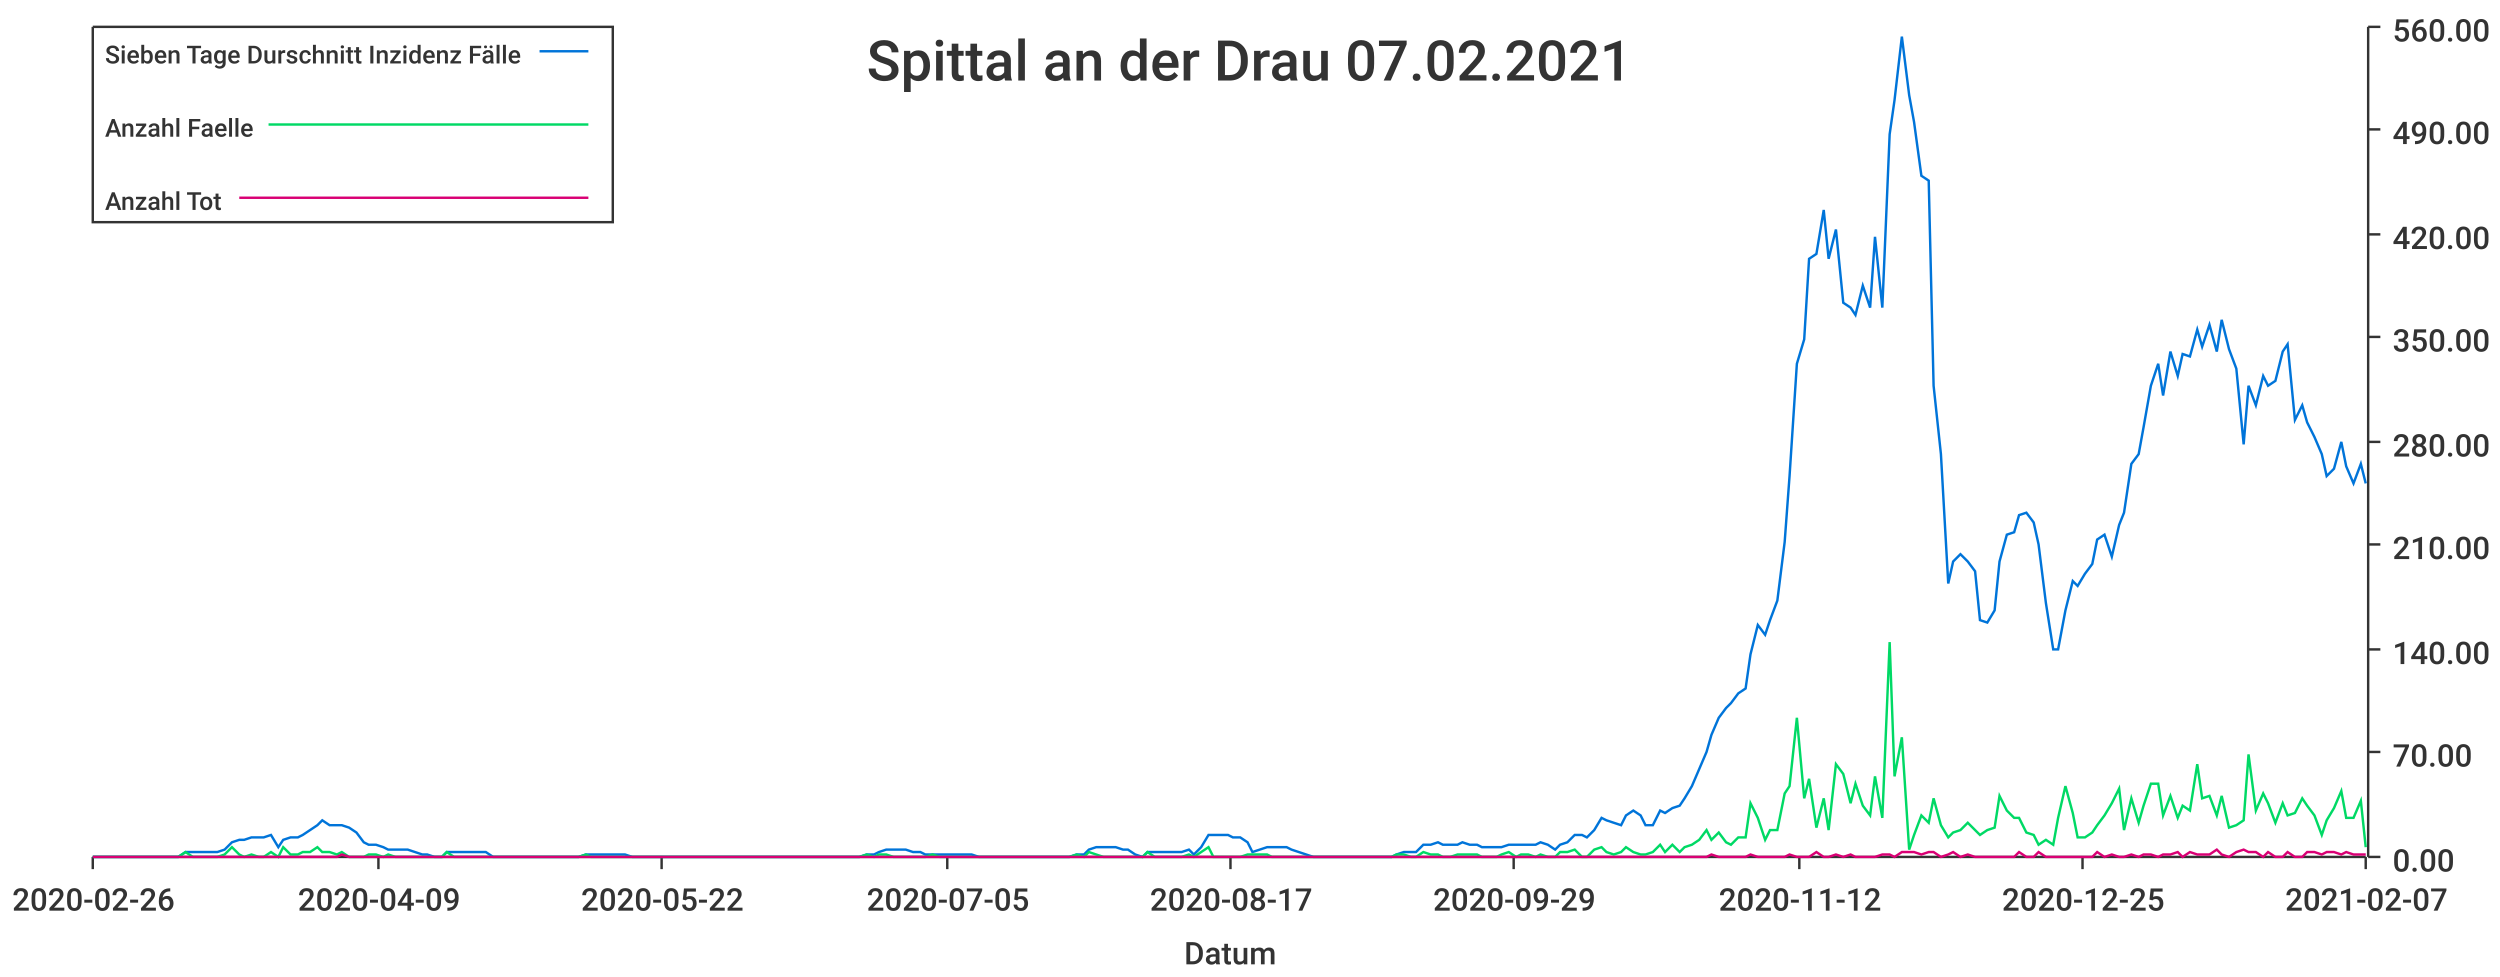
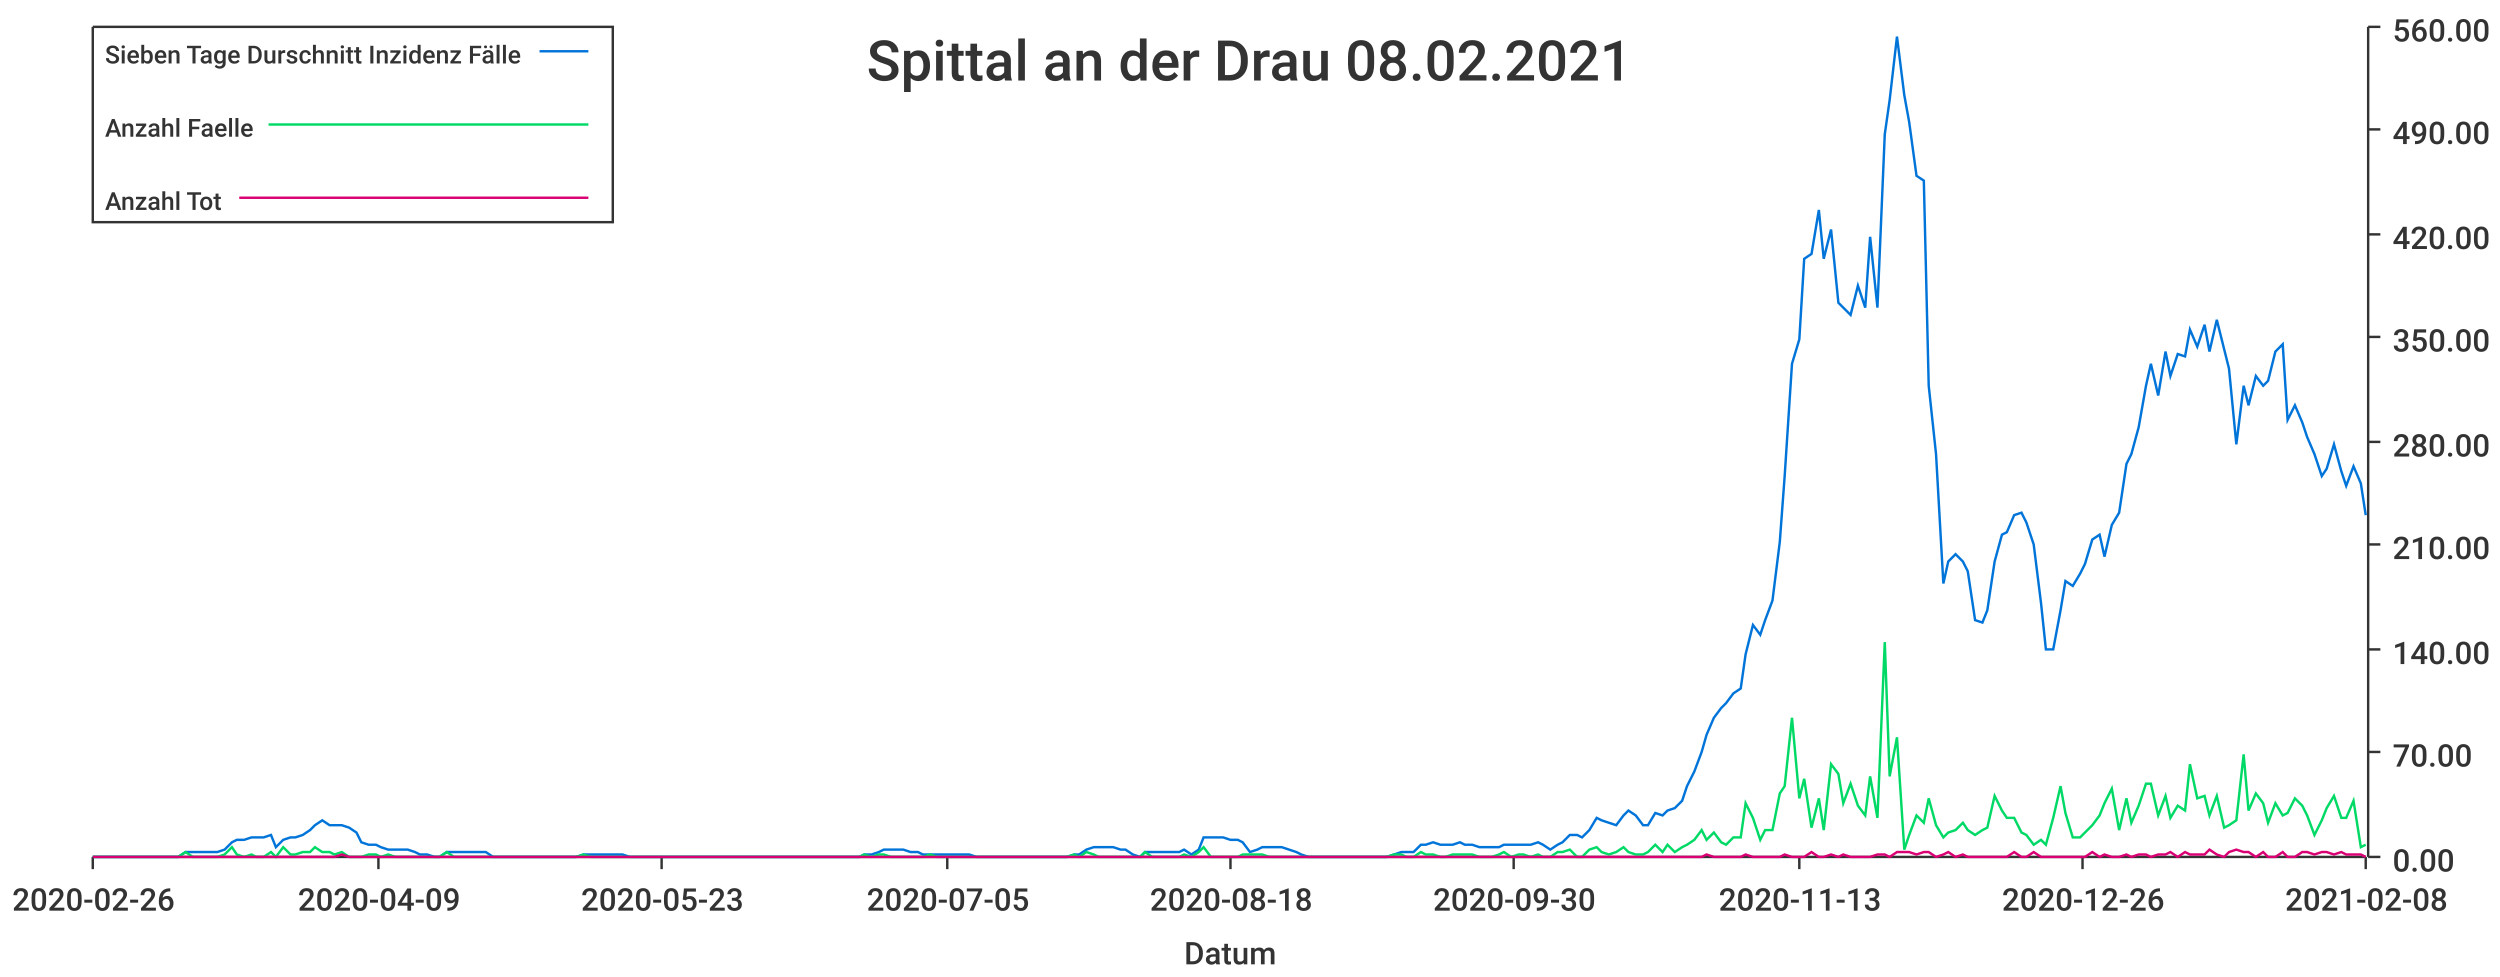
<svg xmlns="http://www.w3.org/2000/svg" width="1024" height="400">\n<path d="M 0 0 L 1024 0 L 1024 400 L 0 400 L 0 0" style="stroke-width:0;stroke:rgba(255,255,255,1.0);fill:rgba(255,255,255,1.0)" />
  <path d="M 38 11 L 969 11 L 969 351 L 38 351 L 38 11" style="stroke-width:0;stroke:rgba(255,255,255,1.0);fill:rgba(255,255,255,1.0)" />
  <path d="M 38 351 L 969 351" style="stroke-width:1;stroke:rgba(51,51,51,1.0);fill:none" />
  <path d="M 38 351 L 38 356" style="stroke-width:1;stroke:rgba(51,51,51,1.0);fill:none" />
  <text x="5" y="373" style="stroke-width:0;stroke:none;fill:rgba(51,51,51,1.0);font-size:12.8px;font-family:'Roboto Medium',sans-serif">2020-02-26</text>
  <path d="M 155 351 L 155 356" style="stroke-width:1;stroke:rgba(51,51,51,1.0);fill:none" />
  <text x="122" y="373" style="stroke-width:0;stroke:none;fill:rgba(51,51,51,1.0);font-size:12.8px;font-family:'Roboto Medium',sans-serif">2020-04-09</text>
  <path d="M 271 351 L 271 356" style="stroke-width:1;stroke:rgba(51,51,51,1.0);fill:none" />
-   <text x="238" y="373" style="stroke-width:0;stroke:none;fill:rgba(51,51,51,1.0);font-size:12.8px;font-family:'Roboto Medium',sans-serif">2020-05-22</text>
+   <text x="238" y="373" style="stroke-width:0;stroke:none;fill:rgba(51,51,51,1.0);font-size:12.8px;font-family:'Roboto Medium',sans-serif">2020-05-23</text>
  <path d="M 388 351 L 388 356" style="stroke-width:1;stroke:rgba(51,51,51,1.0);fill:none" />
  <text x="355" y="373" style="stroke-width:0;stroke:none;fill:rgba(51,51,51,1.0);font-size:12.8px;font-family:'Roboto Medium',sans-serif">2020-07-05</text>
  <path d="M 504 351 L 504 356" style="stroke-width:1;stroke:rgba(51,51,51,1.0);fill:none" />
-   <text x="471" y="373" style="stroke-width:0;stroke:none;fill:rgba(51,51,51,1.0);font-size:12.8px;font-family:'Roboto Medium',sans-serif">2020-08-17</text>
+   <text x="471" y="373" style="stroke-width:0;stroke:none;fill:rgba(51,51,51,1.0);font-size:12.8px;font-family:'Roboto Medium',sans-serif">2020-08-18</text>
  <path d="M 620 351 L 620 356" style="stroke-width:1;stroke:rgba(51,51,51,1.0);fill:none" />
-   <text x="587" y="373" style="stroke-width:0;stroke:none;fill:rgba(51,51,51,1.0);font-size:12.8px;font-family:'Roboto Medium',sans-serif">2020-09-29</text>
+   <text x="587" y="373" style="stroke-width:0;stroke:none;fill:rgba(51,51,51,1.0);font-size:12.8px;font-family:'Roboto Medium',sans-serif">2020-09-30</text>
  <path d="M 737 351 L 737 356" style="stroke-width:1;stroke:rgba(51,51,51,1.0);fill:none" />
-   <text x="704" y="373" style="stroke-width:0;stroke:none;fill:rgba(51,51,51,1.0);font-size:12.8px;font-family:'Roboto Medium',sans-serif">2020-11-12</text>
+   <text x="704" y="373" style="stroke-width:0;stroke:none;fill:rgba(51,51,51,1.0);font-size:12.8px;font-family:'Roboto Medium',sans-serif">2020-11-13</text>
  <path d="M 853 351 L 853 356" style="stroke-width:1;stroke:rgba(51,51,51,1.0);fill:none" />
-   <text x="820" y="373" style="stroke-width:0;stroke:none;fill:rgba(51,51,51,1.0);font-size:12.8px;font-family:'Roboto Medium',sans-serif">2020-12-25</text>
+   <text x="820" y="373" style="stroke-width:0;stroke:none;fill:rgba(51,51,51,1.0);font-size:12.8px;font-family:'Roboto Medium',sans-serif">2020-12-26</text>
  <path d="M 969 351 L 969 356" style="stroke-width:1;stroke:rgba(51,51,51,1.0);fill:none" />
-   <text x="936" y="373" style="stroke-width:0;stroke:none;fill:rgba(51,51,51,1.0);font-size:12.8px;font-family:'Roboto Medium',sans-serif">2021-02-07</text>
+   <text x="936" y="373" style="stroke-width:0;stroke:none;fill:rgba(51,51,51,1.0);font-size:12.8px;font-family:'Roboto Medium',sans-serif">2021-02-08</text>
  <text x="485" y="395" style="stroke-width:0;stroke:none;fill:rgba(51,51,51,1.0);font-size:12.8px;font-family:'Roboto Medium',sans-serif">Datum</text>
  <path d="M 970 351 L 970 11" style="stroke-width:1;stroke:rgba(51,51,51,1.0);fill:none" />
  <path d="M 970 351 L 975 351" style="stroke-width:1;stroke:rgba(51,51,51,1.0);fill:none" />
  <text x="980" y="357" style="stroke-width:0;stroke:none;fill:rgba(51,51,51,1.0);font-size:12.8px;font-family:'Roboto Medium',sans-serif">0.00</text>
  <path d="M 970 308 L 975 308" style="stroke-width:1;stroke:rgba(51,51,51,1.0);fill:none" />
  <text x="980" y="314" style="stroke-width:0;stroke:none;fill:rgba(51,51,51,1.0);font-size:12.8px;font-family:'Roboto Medium',sans-serif">70.00</text>
  <path d="M 970 266 L 975 266" style="stroke-width:1;stroke:rgba(51,51,51,1.0);fill:none" />
  <text x="980" y="272" style="stroke-width:0;stroke:none;fill:rgba(51,51,51,1.0);font-size:12.8px;font-family:'Roboto Medium',sans-serif">140.00</text>
  <path d="M 970 223 L 975 223" style="stroke-width:1;stroke:rgba(51,51,51,1.0);fill:none" />
  <text x="980" y="229" style="stroke-width:0;stroke:none;fill:rgba(51,51,51,1.0);font-size:12.8px;font-family:'Roboto Medium',sans-serif">210.00</text>
  <path d="M 970 181 L 975 181" style="stroke-width:1;stroke:rgba(51,51,51,1.0);fill:none" />
  <text x="980" y="187" style="stroke-width:0;stroke:none;fill:rgba(51,51,51,1.0);font-size:12.8px;font-family:'Roboto Medium',sans-serif">280.00</text>
  <path d="M 970 138 L 975 138" style="stroke-width:1;stroke:rgba(51,51,51,1.0);fill:none" />
  <text x="980" y="144" style="stroke-width:0;stroke:none;fill:rgba(51,51,51,1.0);font-size:12.8px;font-family:'Roboto Medium',sans-serif">350.00</text>
  <path d="M 970 96 L 975 96" style="stroke-width:1;stroke:rgba(51,51,51,1.0);fill:none" />
  <text x="980" y="102" style="stroke-width:0;stroke:none;fill:rgba(51,51,51,1.0);font-size:12.8px;font-family:'Roboto Medium',sans-serif">420.00</text>
  <path d="M 970 53 L 975 53" style="stroke-width:1;stroke:rgba(51,51,51,1.0);fill:none" />
  <text x="980" y="59" style="stroke-width:0;stroke:none;fill:rgba(51,51,51,1.0);font-size:12.8px;font-family:'Roboto Medium',sans-serif">490.00</text>
  <path d="M 970 11 L 975 11" style="stroke-width:1;stroke:rgba(51,51,51,1.0);fill:none" />
  <text x="980" y="17" style="stroke-width:0;stroke:none;fill:rgba(51,51,51,1.0);font-size:12.8px;font-family:'Roboto Medium',sans-serif">560.00</text>
-   <path d="M 38 351 L 41 351 L 44 351 L 47 351 L 49 351 L 52 351 L 55 351 L 57 351 L 60 351 L 63 351 L 65 351 L 68 351 L 71 351 L 73 351 L 76 349 L 79 349 L 81 349 L 84 349 L 87 349 L 89 349 L 92 348 L 95 345 L 98 344 L 100 344 L 103 343 L 106 343 L 108 343 L 111 342 L 114 347 L 116 344 L 119 343 L 122 343 L 124 342 L 127 340 L 130 338 L 132 336 L 135 338 L 138 338 L 140 338 L 143 339 L 146 341 L 149 345 L 151 346 L 154 346 L 157 347 L 159 348 L 162 348 L 165 348 L 167 348 L 170 349 L 173 350 L 175 350 L 178 351 L 181 351 L 183 349 L 186 349 L 189 349 L 191 349 L 194 349 L 197 349 L 199 349 L 202 351 L 205 351 L 208 351 L 210 351 L 213 351 L 216 351 L 218 351 L 221 351 L 224 351 L 226 351 L 229 351 L 232 351 L 234 351 L 237 351 L 240 350 L 242 350 L 245 350 L 248 350 L 250 350 L 253 350 L 256 350 L 259 351 L 261 351 L 264 351 L 267 351 L 269 351 L 272 351 L 275 351 L 277 351 L 280 351 L 283 351 L 285 351 L 288 351 L 291 351 L 293 351 L 296 351 L 299 351 L 301 351 L 304 351 L 307 351 L 309 351 L 312 351 L 315 351 L 318 351 L 320 351 L 323 351 L 326 351 L 328 351 L 331 351 L 334 351 L 336 351 L 339 351 L 342 351 L 344 351 L 347 351 L 350 351 L 352 351 L 355 350 L 358 350 L 360 349 L 363 348 L 366 348 L 369 348 L 371 348 L 374 349 L 377 349 L 379 350 L 382 350 L 385 350 L 387 350 L 390 350 L 393 350 L 395 350 L 398 350 L 401 351 L 403 351 L 406 351 L 409 351 L 411 351 L 414 351 L 417 351 L 419 351 L 422 351 L 425 351 L 428 351 L 430 351 L 433 351 L 436 351 L 438 351 L 441 350 L 444 350 L 446 348 L 449 347 L 452 347 L 454 347 L 457 347 L 460 348 L 462 348 L 465 350 L 468 351 L 470 349 L 473 349 L 476 349 L 479 349 L 481 349 L 484 349 L 487 348 L 489 350 L 492 347 L 495 342 L 497 342 L 500 342 L 503 342 L 505 343 L 508 343 L 511 345 L 513 349 L 516 348 L 519 347 L 521 347 L 524 347 L 527 347 L 529 348 L 532 349 L 535 350 L 538 351 L 540 351 L 543 351 L 546 351 L 548 351 L 551 351 L 554 351 L 556 351 L 559 351 L 562 351 L 564 351 L 567 351 L 570 351 L 572 350 L 575 349 L 578 349 L 580 349 L 583 346 L 586 346 L 589 345 L 591 346 L 594 346 L 597 346 L 599 345 L 602 346 L 605 346 L 607 347 L 610 347 L 613 347 L 615 347 L 618 346 L 621 346 L 623 346 L 626 346 L 629 346 L 631 345 L 634 346 L 637 348 L 639 346 L 642 345 L 645 342 L 648 342 L 650 343 L 653 340 L 656 335 L 658 336 L 661 337 L 664 338 L 666 334 L 669 332 L 672 334 L 674 338 L 677 338 L 680 332 L 682 333 L 685 331 L 688 330 L 690 327 L 693 322 L 696 315 L 699 308 L 701 301 L 704 294 L 707 290 L 709 288 L 712 284 L 715 282 L 717 268 L 720 256 L 723 260 L 725 254 L 728 246 L 731 222 L 733 195 L 736 149 L 739 139 L 741 106 L 744 104 L 747 86 L 749 106 L 752 94 L 755 124 L 758 126 L 760 129 L 763 117 L 766 126 L 768 97 L 771 126 L 774 55 L 776 41 L 779 15 L 782 39 L 784 50 L 787 72 L 790 74 L 792 158 L 795 186 L 798 239 L 800 230 L 803 227 L 806 230 L 809 234 L 811 254 L 814 255 L 817 250 L 819 230 L 822 219 L 825 218 L 827 211 L 830 210 L 833 214 L 835 223 L 838 247 L 841 266 L 843 266 L 846 250 L 849 238 L 851 240 L 854 235 L 857 231 L 859 221 L 862 219 L 865 228 L 868 215 L 870 210 L 873 190 L 876 186 L 878 175 L 881 158 L 884 149 L 886 162 L 889 144 L 892 154 L 894 145 L 897 146 L 900 135 L 902 142 L 905 133 L 908 144 L 910 131 L 913 143 L 916 151 L 919 182 L 921 158 L 924 166 L 927 154 L 929 158 L 932 156 L 935 144 L 937 141 L 940 172 L 943 166 L 945 173 L 948 179 L 951 186 L 953 195 L 956 192 L 959 181 L 961 191 L 964 198 L 967 190 L 969 198" style="stroke-width:1;stroke:rgba(0,116,217,1.0);fill:none" />
-   <path d="M 38 351 L 41 351 L 44 351 L 47 351 L 49 351 L 52 351 L 55 351 L 57 351 L 60 351 L 63 351 L 65 351 L 68 351 L 71 351 L 73 351 L 76 349 L 79 351 L 81 351 L 84 351 L 87 351 L 89 351 L 92 350 L 95 347 L 98 350 L 100 351 L 103 350 L 106 351 L 108 351 L 111 349 L 114 351 L 116 347 L 119 350 L 122 350 L 124 349 L 127 349 L 130 347 L 132 349 L 135 349 L 138 350 L 140 349 L 143 351 L 146 351 L 149 351 L 151 350 L 154 350 L 157 351 L 159 350 L 162 351 L 165 351 L 167 351 L 170 351 L 173 351 L 175 351 L 178 351 L 181 351 L 183 349 L 186 351 L 189 351 L 191 351 L 194 351 L 197 351 L 199 351 L 202 351 L 205 351 L 208 351 L 210 351 L 213 351 L 216 351 L 218 351 L 221 351 L 224 351 L 226 351 L 229 351 L 232 351 L 234 351 L 237 351 L 240 350 L 242 351 L 245 351 L 248 351 L 250 351 L 253 351 L 256 351 L 259 351 L 261 351 L 264 351 L 267 351 L 269 351 L 272 351 L 275 351 L 277 351 L 280 351 L 283 351 L 285 351 L 288 351 L 291 351 L 293 351 L 296 351 L 299 351 L 301 351 L 304 351 L 307 351 L 309 351 L 312 351 L 315 351 L 318 351 L 320 351 L 323 351 L 326 351 L 328 351 L 331 351 L 334 351 L 336 351 L 339 351 L 342 351 L 344 351 L 347 351 L 350 351 L 352 351 L 355 350 L 358 351 L 360 350 L 363 350 L 366 351 L 369 351 L 371 351 L 374 351 L 377 351 L 379 351 L 382 350 L 385 351 L 387 351 L 390 351 L 393 351 L 395 351 L 398 351 L 401 351 L 403 351 L 406 351 L 409 351 L 411 351 L 414 351 L 417 351 L 419 351 L 422 351 L 425 351 L 428 351 L 430 351 L 433 351 L 436 351 L 438 351 L 441 350 L 444 351 L 446 349 L 449 350 L 452 351 L 454 351 L 457 351 L 460 351 L 462 351 L 465 351 L 468 351 L 470 349 L 473 351 L 476 351 L 479 351 L 481 351 L 484 351 L 487 350 L 489 351 L 492 349 L 495 347 L 497 351 L 500 351 L 503 351 L 505 351 L 508 351 L 511 350 L 513 350 L 516 350 L 519 350 L 521 351 L 524 351 L 527 351 L 529 351 L 532 351 L 535 351 L 538 351 L 540 351 L 543 351 L 546 351 L 548 351 L 551 351 L 554 351 L 556 351 L 559 351 L 562 351 L 564 351 L 567 351 L 570 351 L 572 350 L 575 350 L 578 351 L 580 351 L 583 349 L 586 350 L 589 350 L 591 351 L 594 351 L 597 350 L 599 350 L 602 350 L 605 350 L 607 351 L 610 351 L 613 351 L 615 350 L 618 349 L 621 351 L 623 350 L 626 350 L 629 351 L 631 350 L 634 351 L 637 351 L 639 349 L 642 349 L 645 348 L 648 351 L 650 351 L 653 348 L 656 347 L 658 349 L 661 350 L 664 349 L 666 347 L 669 349 L 672 350 L 674 350 L 677 349 L 680 346 L 682 349 L 685 346 L 688 349 L 690 347 L 693 346 L 696 344 L 699 340 L 701 344 L 704 341 L 707 345 L 709 346 L 712 343 L 715 343 L 717 329 L 720 335 L 723 344 L 725 340 L 728 340 L 731 325 L 733 322 L 736 294 L 739 327 L 741 319 L 744 339 L 747 327 L 749 340 L 752 313 L 755 317 L 758 329 L 760 321 L 763 330 L 766 334 L 768 318 L 771 335 L 774 263 L 776 318 L 779 302 L 782 348 L 784 342 L 787 334 L 790 337 L 792 327 L 795 338 L 798 343 L 800 341 L 803 340 L 806 337 L 809 340 L 811 342 L 814 340 L 817 339 L 819 326 L 822 332 L 825 335 L 827 335 L 830 341 L 833 342 L 835 346 L 838 344 L 841 346 L 843 335 L 846 322 L 849 333 L 851 343 L 854 343 L 857 341 L 859 338 L 862 334 L 865 329 L 868 323 L 870 340 L 873 327 L 876 337 L 878 330 L 881 321 L 884 321 L 886 334 L 889 326 L 892 335 L 894 330 L 897 332 L 900 313 L 902 327 L 905 326 L 908 334 L 910 326 L 913 339 L 916 338 L 919 336 L 921 309 L 924 332 L 927 325 L 929 329 L 932 337 L 935 329 L 937 334 L 940 333 L 943 327 L 945 330 L 948 334 L 951 342 L 953 336 L 956 331 L 959 324 L 961 335 L 964 335 L 967 328 L 969 347" style="stroke-width:1;stroke:rgba(0,217,101,1.0);fill:none" />
-   <path d="M 38 351 L 41 351 L 44 351 L 47 351 L 49 351 L 52 351 L 55 351 L 57 351 L 60 351 L 63 351 L 65 351 L 68 351 L 71 351 L 73 351 L 76 351 L 79 351 L 81 351 L 84 351 L 87 351 L 89 351 L 92 351 L 95 351 L 98 351 L 100 351 L 103 351 L 106 351 L 108 351 L 111 351 L 114 351 L 116 351 L 119 351 L 122 351 L 124 351 L 127 351 L 130 351 L 132 351 L 135 351 L 138 351 L 140 350 L 143 351 L 146 351 L 149 351 L 151 351 L 154 351 L 157 351 L 159 351 L 162 351 L 165 351 L 167 351 L 170 351 L 173 351 L 175 351 L 178 351 L 181 351 L 183 351 L 186 351 L 189 351 L 191 351 L 194 351 L 197 351 L 199 351 L 202 351 L 205 351 L 208 351 L 210 351 L 213 351 L 216 351 L 218 351 L 221 351 L 224 351 L 226 351 L 229 351 L 232 351 L 234 351 L 237 351 L 240 351 L 242 351 L 245 351 L 248 351 L 250 351 L 253 351 L 256 351 L 259 351 L 261 351 L 264 351 L 267 351 L 269 351 L 272 351 L 275 351 L 277 351 L 280 351 L 283 351 L 285 351 L 288 351 L 291 351 L 293 351 L 296 351 L 299 351 L 301 351 L 304 351 L 307 351 L 309 351 L 312 351 L 315 351 L 318 351 L 320 351 L 323 351 L 326 351 L 328 351 L 331 351 L 334 351 L 336 351 L 339 351 L 342 351 L 344 351 L 347 351 L 350 351 L 352 351 L 355 351 L 358 351 L 360 351 L 363 351 L 366 351 L 369 351 L 371 351 L 374 351 L 377 351 L 379 351 L 382 351 L 385 351 L 387 351 L 390 351 L 393 351 L 395 351 L 398 351 L 401 351 L 403 351 L 406 351 L 409 351 L 411 351 L 414 351 L 417 351 L 419 351 L 422 351 L 425 351 L 428 351 L 430 351 L 433 351 L 436 351 L 438 351 L 441 351 L 444 351 L 446 351 L 449 351 L 452 351 L 454 351 L 457 351 L 460 351 L 462 351 L 465 351 L 468 351 L 470 351 L 473 351 L 476 351 L 479 351 L 481 351 L 484 351 L 487 351 L 489 351 L 492 351 L 495 351 L 497 351 L 500 351 L 503 351 L 505 351 L 508 351 L 511 351 L 513 351 L 516 351 L 519 351 L 521 351 L 524 351 L 527 351 L 529 351 L 532 351 L 535 351 L 538 351 L 540 351 L 543 351 L 546 351 L 548 351 L 551 351 L 554 351 L 556 351 L 559 351 L 562 351 L 564 351 L 567 351 L 570 351 L 572 351 L 575 351 L 578 351 L 580 351 L 583 351 L 586 351 L 589 351 L 591 351 L 594 351 L 597 351 L 599 351 L 602 351 L 605 351 L 607 351 L 610 351 L 613 351 L 615 351 L 618 351 L 621 351 L 623 351 L 626 351 L 629 351 L 631 351 L 634 351 L 637 351 L 639 351 L 642 351 L 645 351 L 648 351 L 650 351 L 653 351 L 656 351 L 658 351 L 661 351 L 664 351 L 666 351 L 669 351 L 672 351 L 674 351 L 677 351 L 680 351 L 682 351 L 685 351 L 688 351 L 690 351 L 693 351 L 696 351 L 699 351 L 701 350 L 704 351 L 707 351 L 709 351 L 712 351 L 715 351 L 717 350 L 720 351 L 723 351 L 725 351 L 728 351 L 731 351 L 733 350 L 736 351 L 739 351 L 741 351 L 744 349 L 747 351 L 749 351 L 752 350 L 755 351 L 758 350 L 760 351 L 763 351 L 766 351 L 768 351 L 771 350 L 774 350 L 776 351 L 779 349 L 782 349 L 784 349 L 787 350 L 790 349 L 792 349 L 795 351 L 798 350 L 800 349 L 803 351 L 806 350 L 809 351 L 811 351 L 814 351 L 817 351 L 819 351 L 822 351 L 825 351 L 827 349 L 830 351 L 833 351 L 835 349 L 838 351 L 841 351 L 843 351 L 846 351 L 849 351 L 851 351 L 854 351 L 857 351 L 859 349 L 862 351 L 865 350 L 868 351 L 870 351 L 873 350 L 876 351 L 878 350 L 881 350 L 884 351 L 886 350 L 889 350 L 892 349 L 894 351 L 897 349 L 900 350 L 902 350 L 905 350 L 908 348 L 910 350 L 913 351 L 916 349 L 919 348 L 921 349 L 924 349 L 927 351 L 929 349 L 932 351 L 935 351 L 937 349 L 940 351 L 943 351 L 945 349 L 948 349 L 951 350 L 953 349 L 956 349 L 959 350 L 961 349 L 964 350 L 967 350 L 969 350" style="stroke-width:1;stroke:rgba(217,0,116,1.0);fill:none" />
-   <text x="355" y="33" style="stroke-width:0;stroke:none;fill:rgba(51,51,51,1.0);font-size:23.0px;font-family:'Roboto Medium',sans-serif">Spittal an der Drau 07.02.2021</text>
+   <path d="M 38 351 L 41 351 L 44 351 L 47 351 L 49 351 L 52 351 L 55 351 L 57 351 L 60 351 L 63 351 L 65 351 L 68 351 L 71 351 L 73 351 L 76 349 L 79 349 L 81 349 L 84 349 L 87 349 L 89 349 L 92 348 L 95 345 L 97 344 L 100 344 L 103 343 L 105 343 L 108 343 L 111 342 L 113 347 L 116 344 L 119 343 L 121 343 L 124 342 L 127 340 L 129 338 L 132 336 L 135 338 L 137 338 L 140 338 L 143 339 L 146 341 L 148 345 L 151 346 L 154 346 L 156 347 L 159 348 L 162 348 L 164 348 L 167 348 L 170 349 L 172 350 L 175 350 L 178 351 L 180 351 L 183 349 L 186 349 L 188 349 L 191 349 L 194 349 L 196 349 L 199 349 L 202 351 L 204 351 L 207 351 L 210 351 L 212 351 L 215 351 L 218 351 L 220 351 L 223 351 L 226 351 L 228 351 L 231 351 L 234 351 L 236 351 L 239 350 L 242 350 L 244 350 L 247 350 L 250 350 L 253 350 L 255 350 L 258 351 L 261 351 L 263 351 L 266 351 L 269 351 L 271 351 L 274 351 L 277 351 L 279 351 L 282 351 L 285 351 L 287 351 L 290 351 L 293 351 L 295 351 L 298 351 L 301 351 L 303 351 L 306 351 L 309 351 L 311 351 L 314 351 L 317 351 L 319 351 L 322 351 L 325 351 L 327 351 L 330 351 L 333 351 L 335 351 L 338 351 L 341 351 L 343 351 L 346 351 L 349 351 L 352 351 L 354 350 L 357 350 L 360 349 L 362 348 L 365 348 L 368 348 L 370 348 L 373 349 L 376 349 L 378 350 L 381 350 L 384 350 L 386 350 L 389 350 L 392 350 L 394 350 L 397 350 L 400 351 L 402 351 L 405 351 L 408 351 L 410 351 L 413 351 L 416 351 L 418 351 L 421 351 L 424 351 L 426 351 L 429 351 L 432 351 L 434 351 L 437 351 L 440 350 L 442 350 L 445 348 L 448 347 L 450 347 L 453 347 L 456 347 L 459 348 L 461 348 L 464 350 L 467 351 L 469 349 L 472 349 L 475 349 L 477 349 L 480 349 L 483 349 L 485 348 L 488 350 L 491 348 L 493 343 L 496 343 L 499 343 L 501 343 L 504 344 L 507 344 L 509 345 L 512 349 L 515 348 L 517 347 L 520 347 L 523 347 L 525 347 L 528 348 L 531 349 L 533 350 L 536 351 L 539 351 L 541 351 L 544 351 L 547 351 L 549 351 L 552 351 L 555 351 L 558 351 L 560 351 L 563 351 L 566 351 L 568 351 L 571 350 L 574 349 L 576 349 L 579 349 L 582 346 L 584 346 L 587 345 L 590 346 L 592 346 L 595 346 L 598 345 L 600 346 L 603 346 L 606 347 L 608 347 L 611 347 L 614 347 L 616 346 L 619 346 L 622 346 L 624 346 L 627 346 L 630 345 L 632 346 L 635 348 L 638 346 L 640 345 L 643 342 L 646 342 L 648 343 L 651 340 L 654 335 L 656 336 L 659 337 L 662 338 L 665 334 L 667 332 L 670 334 L 673 338 L 675 338 L 678 333 L 681 334 L 683 332 L 686 331 L 689 328 L 691 322 L 694 316 L 697 308 L 699 301 L 702 294 L 705 290 L 707 288 L 710 284 L 713 282 L 715 268 L 718 256 L 721 260 L 723 254 L 726 246 L 729 222 L 731 195 L 734 149 L 737 139 L 739 106 L 742 104 L 745 86 L 747 106 L 750 94 L 753 124 L 755 126 L 758 129 L 761 117 L 764 126 L 766 97 L 769 126 L 772 55 L 774 41 L 777 15 L 780 39 L 782 50 L 785 72 L 788 74 L 790 158 L 793 186 L 796 239 L 798 230 L 801 227 L 804 230 L 806 234 L 809 254 L 812 255 L 814 250 L 817 230 L 820 219 L 822 218 L 825 211 L 828 210 L 830 214 L 833 223 L 836 247 L 838 266 L 841 266 L 844 250 L 846 238 L 849 240 L 852 235 L 854 231 L 857 221 L 860 219 L 862 228 L 865 215 L 868 210 L 871 190 L 873 186 L 876 175 L 879 158 L 881 149 L 884 162 L 887 144 L 889 154 L 892 145 L 895 146 L 897 135 L 900 142 L 903 133 L 905 144 L 908 131 L 911 143 L 913 151 L 916 182 L 919 158 L 921 166 L 924 154 L 927 158 L 929 156 L 932 144 L 935 141 L 937 172 L 940 166 L 943 173 L 945 179 L 948 186 L 951 195 L 953 192 L 956 182 L 959 193 L 961 199 L 964 191 L 967 198 L 969 211" style="stroke-width:1;stroke:rgba(0,116,217,1.0);fill:none" />
+   <path d="M 38 351 L 41 351 L 44 351 L 47 351 L 49 351 L 52 351 L 55 351 L 57 351 L 60 351 L 63 351 L 65 351 L 68 351 L 71 351 L 73 351 L 76 349 L 79 351 L 81 351 L 84 351 L 87 351 L 89 351 L 92 350 L 95 347 L 97 350 L 100 351 L 103 350 L 105 351 L 108 351 L 111 349 L 113 351 L 116 347 L 119 350 L 121 350 L 124 349 L 127 349 L 129 347 L 132 349 L 135 349 L 137 350 L 140 349 L 143 351 L 146 351 L 148 351 L 151 350 L 154 350 L 156 351 L 159 350 L 162 351 L 164 351 L 167 351 L 170 351 L 172 351 L 175 351 L 178 351 L 180 351 L 183 349 L 186 351 L 188 351 L 191 351 L 194 351 L 196 351 L 199 351 L 202 351 L 204 351 L 207 351 L 210 351 L 212 351 L 215 351 L 218 351 L 220 351 L 223 351 L 226 351 L 228 351 L 231 351 L 234 351 L 236 351 L 239 350 L 242 351 L 244 351 L 247 351 L 250 351 L 253 351 L 255 351 L 258 351 L 261 351 L 263 351 L 266 351 L 269 351 L 271 351 L 274 351 L 277 351 L 279 351 L 282 351 L 285 351 L 287 351 L 290 351 L 293 351 L 295 351 L 298 351 L 301 351 L 303 351 L 306 351 L 309 351 L 311 351 L 314 351 L 317 351 L 319 351 L 322 351 L 325 351 L 327 351 L 330 351 L 333 351 L 335 351 L 338 351 L 341 351 L 343 351 L 346 351 L 349 351 L 352 351 L 354 350 L 357 351 L 360 350 L 362 350 L 365 351 L 368 351 L 370 351 L 373 351 L 376 351 L 378 351 L 381 350 L 384 351 L 386 351 L 389 351 L 392 351 L 394 351 L 397 351 L 400 351 L 402 351 L 405 351 L 408 351 L 410 351 L 413 351 L 416 351 L 418 351 L 421 351 L 424 351 L 426 351 L 429 351 L 432 351 L 434 351 L 437 351 L 440 350 L 442 351 L 445 349 L 448 350 L 450 351 L 453 351 L 456 351 L 459 351 L 461 351 L 464 351 L 467 351 L 469 349 L 472 351 L 475 351 L 477 351 L 480 351 L 483 351 L 485 350 L 488 351 L 491 349 L 493 347 L 496 351 L 499 351 L 501 351 L 504 351 L 507 351 L 509 350 L 512 350 L 515 350 L 517 350 L 520 351 L 523 351 L 525 351 L 528 351 L 531 351 L 533 351 L 536 351 L 539 351 L 541 351 L 544 351 L 547 351 L 549 351 L 552 351 L 555 351 L 558 351 L 560 351 L 563 351 L 566 351 L 568 351 L 571 350 L 574 350 L 576 351 L 579 351 L 582 349 L 584 350 L 587 350 L 590 351 L 592 351 L 595 350 L 598 350 L 600 350 L 603 350 L 606 351 L 608 351 L 611 351 L 614 350 L 616 349 L 619 351 L 622 350 L 624 350 L 627 351 L 630 350 L 632 351 L 635 351 L 638 349 L 640 349 L 643 348 L 646 351 L 648 351 L 651 348 L 654 347 L 656 349 L 659 350 L 662 349 L 665 347 L 667 349 L 670 350 L 673 350 L 675 349 L 678 346 L 681 349 L 683 346 L 686 349 L 689 347 L 691 346 L 694 344 L 697 340 L 699 344 L 702 341 L 705 345 L 707 346 L 710 343 L 713 343 L 715 329 L 718 335 L 721 344 L 723 340 L 726 340 L 729 325 L 731 322 L 734 294 L 737 327 L 739 319 L 742 339 L 745 327 L 747 340 L 750 313 L 753 317 L 755 329 L 758 321 L 761 330 L 764 334 L 766 318 L 769 335 L 772 263 L 774 318 L 777 302 L 780 348 L 782 342 L 785 334 L 788 337 L 790 327 L 793 338 L 796 343 L 798 341 L 801 340 L 804 337 L 806 340 L 809 342 L 812 340 L 814 339 L 817 326 L 820 332 L 822 335 L 825 335 L 828 341 L 830 342 L 833 346 L 836 344 L 838 346 L 841 335 L 844 322 L 846 333 L 849 343 L 852 343 L 854 341 L 857 338 L 860 334 L 862 329 L 865 323 L 868 340 L 871 327 L 873 337 L 876 330 L 879 321 L 881 321 L 884 334 L 887 326 L 889 335 L 892 330 L 895 332 L 897 313 L 900 327 L 903 326 L 905 334 L 908 326 L 911 339 L 913 338 L 916 336 L 919 309 L 921 332 L 924 325 L 927 329 L 929 337 L 932 329 L 935 334 L 937 333 L 940 327 L 943 330 L 945 334 L 948 342 L 951 336 L 953 331 L 956 326 L 959 335 L 961 335 L 964 328 L 967 347 L 969 346" style="stroke-width:1;stroke:rgba(0,217,101,1.0);fill:none" />
+   <path d="M 38 351 L 41 351 L 44 351 L 47 351 L 49 351 L 52 351 L 55 351 L 57 351 L 60 351 L 63 351 L 65 351 L 68 351 L 71 351 L 73 351 L 76 351 L 79 351 L 81 351 L 84 351 L 87 351 L 89 351 L 92 351 L 95 351 L 97 351 L 100 351 L 103 351 L 105 351 L 108 351 L 111 351 L 113 351 L 116 351 L 119 351 L 121 351 L 124 351 L 127 351 L 129 351 L 132 351 L 135 351 L 137 351 L 140 350 L 143 351 L 146 351 L 148 351 L 151 351 L 154 351 L 156 351 L 159 351 L 162 351 L 164 351 L 167 351 L 170 351 L 172 351 L 175 351 L 178 351 L 180 351 L 183 351 L 186 351 L 188 351 L 191 351 L 194 351 L 196 351 L 199 351 L 202 351 L 204 351 L 207 351 L 210 351 L 212 351 L 215 351 L 218 351 L 220 351 L 223 351 L 226 351 L 228 351 L 231 351 L 234 351 L 236 351 L 239 351 L 242 351 L 244 351 L 247 351 L 250 351 L 253 351 L 255 351 L 258 351 L 261 351 L 263 351 L 266 351 L 269 351 L 271 351 L 274 351 L 277 351 L 279 351 L 282 351 L 285 351 L 287 351 L 290 351 L 293 351 L 295 351 L 298 351 L 301 351 L 303 351 L 306 351 L 309 351 L 311 351 L 314 351 L 317 351 L 319 351 L 322 351 L 325 351 L 327 351 L 330 351 L 333 351 L 335 351 L 338 351 L 341 351 L 343 351 L 346 351 L 349 351 L 352 351 L 354 351 L 357 351 L 360 351 L 362 351 L 365 351 L 368 351 L 370 351 L 373 351 L 376 351 L 378 351 L 381 351 L 384 351 L 386 351 L 389 351 L 392 351 L 394 351 L 397 351 L 400 351 L 402 351 L 405 351 L 408 351 L 410 351 L 413 351 L 416 351 L 418 351 L 421 351 L 424 351 L 426 351 L 429 351 L 432 351 L 434 351 L 437 351 L 440 351 L 442 351 L 445 351 L 448 351 L 450 351 L 453 351 L 456 351 L 459 351 L 461 351 L 464 351 L 467 351 L 469 351 L 472 351 L 475 351 L 477 351 L 480 351 L 483 351 L 485 351 L 488 351 L 491 351 L 493 351 L 496 351 L 499 351 L 501 351 L 504 351 L 507 351 L 509 351 L 512 351 L 515 351 L 517 351 L 520 351 L 523 351 L 525 351 L 528 351 L 531 351 L 533 351 L 536 351 L 539 351 L 541 351 L 544 351 L 547 351 L 549 351 L 552 351 L 555 351 L 558 351 L 560 351 L 563 351 L 566 351 L 568 351 L 571 351 L 574 351 L 576 351 L 579 351 L 582 351 L 584 351 L 587 351 L 590 351 L 592 351 L 595 351 L 598 351 L 600 351 L 603 351 L 606 351 L 608 351 L 611 351 L 614 351 L 616 351 L 619 351 L 622 351 L 624 351 L 627 351 L 630 351 L 632 351 L 635 351 L 638 351 L 640 351 L 643 351 L 646 351 L 648 351 L 651 351 L 654 351 L 656 351 L 659 351 L 662 351 L 665 351 L 667 351 L 670 351 L 673 351 L 675 351 L 678 351 L 681 351 L 683 351 L 686 351 L 689 351 L 691 351 L 694 351 L 697 351 L 699 350 L 702 351 L 705 351 L 707 351 L 710 351 L 713 351 L 715 350 L 718 351 L 721 351 L 723 351 L 726 351 L 729 351 L 731 350 L 734 351 L 737 351 L 739 351 L 742 349 L 745 351 L 747 351 L 750 350 L 753 351 L 755 350 L 758 351 L 761 351 L 764 351 L 766 351 L 769 350 L 772 350 L 774 351 L 777 349 L 780 349 L 782 349 L 785 350 L 788 349 L 790 349 L 793 351 L 796 350 L 798 349 L 801 351 L 804 350 L 806 351 L 809 351 L 812 351 L 814 351 L 817 351 L 820 351 L 822 351 L 825 349 L 828 351 L 830 351 L 833 349 L 836 351 L 838 351 L 841 351 L 844 351 L 846 351 L 849 351 L 852 351 L 854 351 L 857 349 L 860 351 L 862 350 L 865 351 L 868 351 L 871 350 L 873 351 L 876 350 L 879 350 L 881 351 L 884 350 L 887 350 L 889 349 L 892 351 L 895 349 L 897 350 L 900 350 L 903 350 L 905 348 L 908 350 L 911 351 L 913 349 L 916 348 L 919 349 L 921 349 L 924 351 L 927 349 L 929 351 L 932 351 L 935 349 L 937 351 L 940 351 L 943 349 L 945 349 L 948 350 L 951 349 L 953 349 L 956 350 L 959 349 L 961 350 L 964 350 L 967 350 L 969 351" style="stroke-width:1;stroke:rgba(217,0,116,1.0);fill:none" />
+   <text x="355" y="33" style="stroke-width:0;stroke:none;fill:rgba(51,51,51,1.0);font-size:23.0px;font-family:'Roboto Medium',sans-serif">Spittal an der Drau 08.02.2021</text>
  <path d="M 38 11 L 251 11 L 251 91 L 38 91 L 38 11" style="stroke-width:1;stroke:rgba(51,51,51,1.0);fill:rgba(255,255,255,1.0)" />
  <text x="43" y="26" style="stroke-width:0;stroke:none;fill:rgba(51,51,51,1.0);font-size:10.2px;font-family:'Roboto Medium',sans-serif">Sieben Tage Durschnitt Inzidenz Fälle</text>
  <path d="M 221 21 L 241 21" style="stroke-width:1;stroke:rgba(0,116,217,1.0);fill:none" />
  <text x="43" y="56" style="stroke-width:0;stroke:none;fill:rgba(51,51,51,1.0);font-size:10.2px;font-family:'Roboto Medium',sans-serif">Anzahl Faelle</text>
  <path d="M 110 51 L 241 51" style="stroke-width:1;stroke:rgba(0,217,101,1.0);fill:none" />
  <text x="43" y="86" style="stroke-width:0;stroke:none;fill:rgba(51,51,51,1.0);font-size:10.2px;font-family:'Roboto Medium',sans-serif">Anzahl Tot</text>
  <path d="M 98 81 L 241 81" style="stroke-width:1;stroke:rgba(217,0,116,1.0);fill:none" />
</svg>
